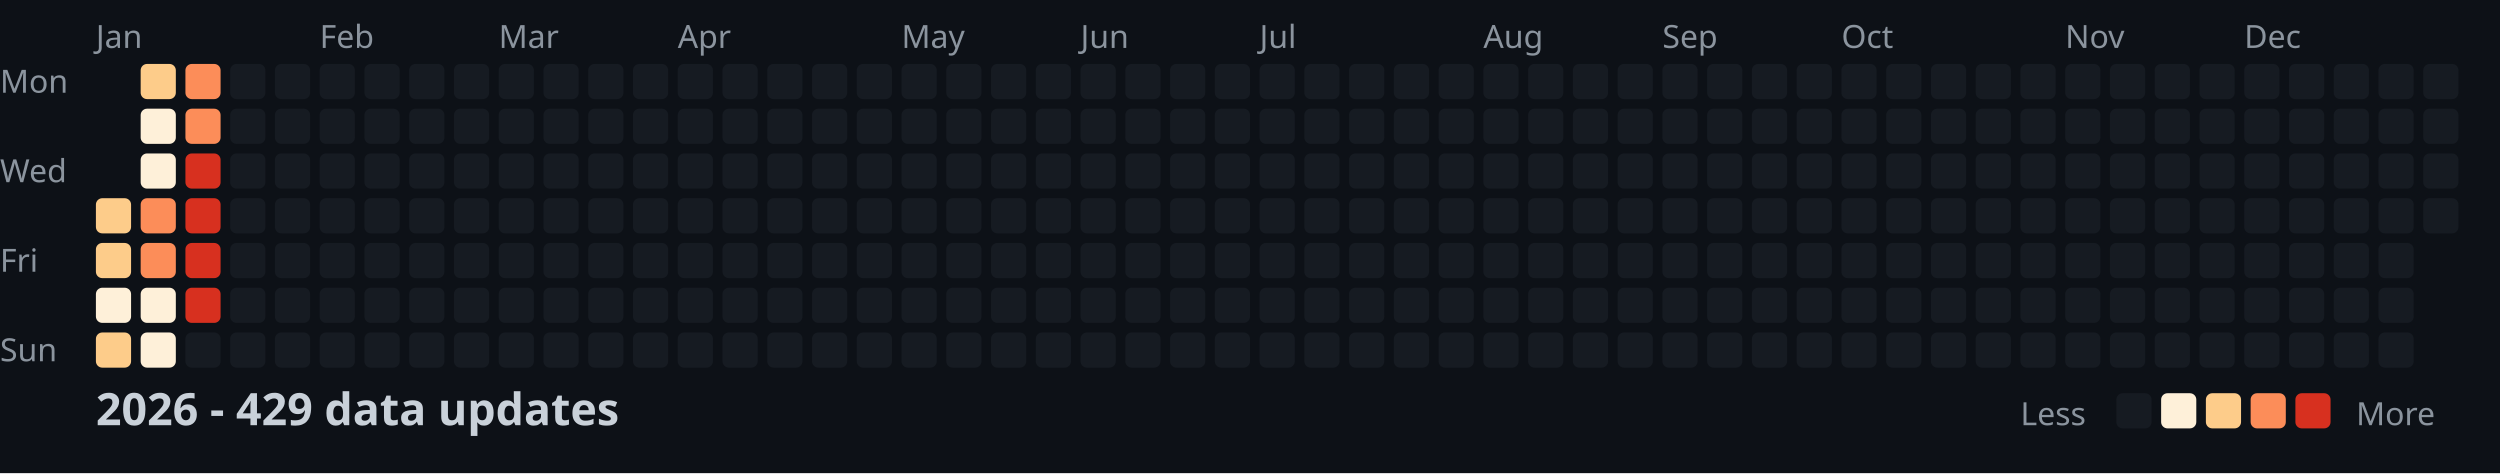
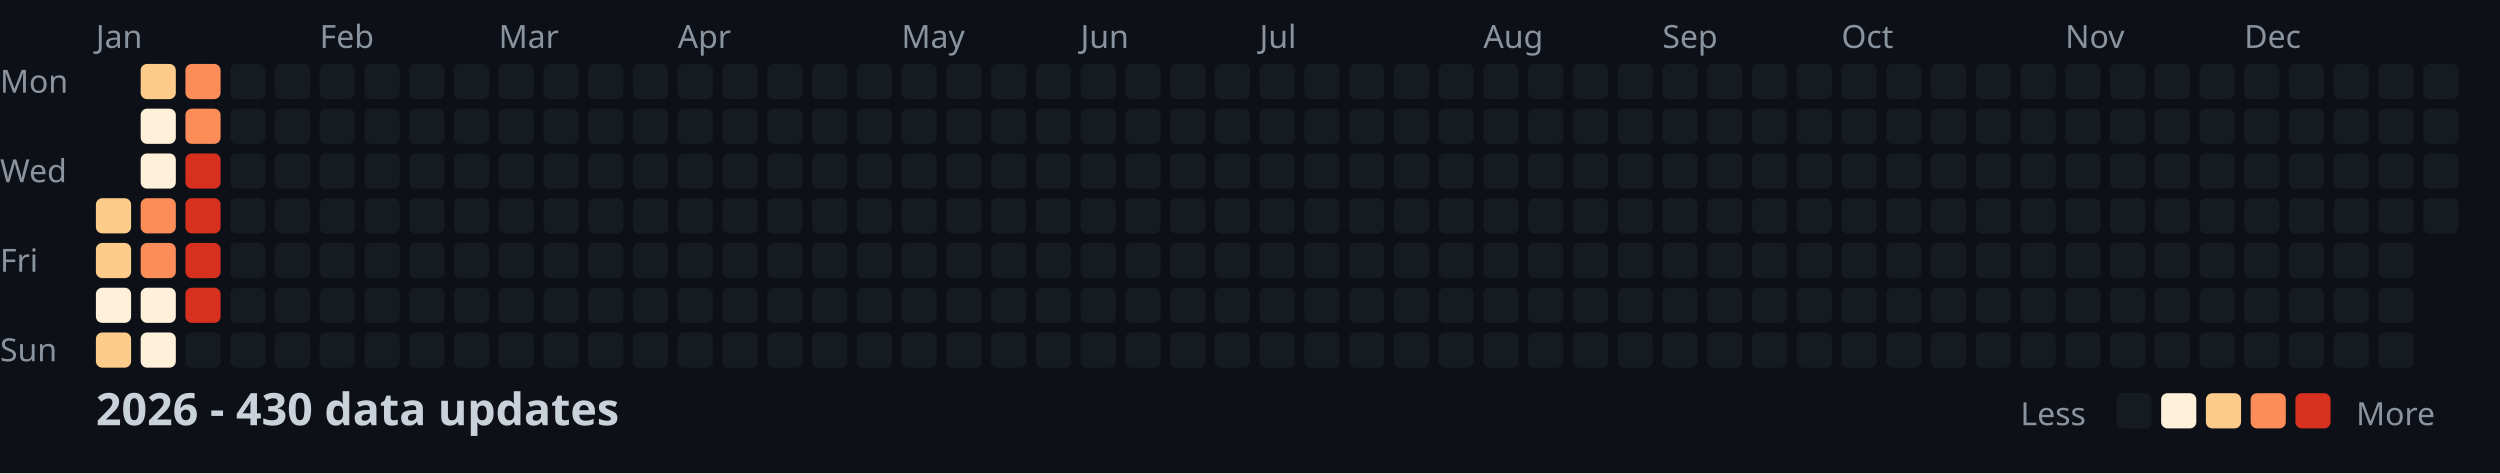
<svg xmlns="http://www.w3.org/2000/svg" width="782" height="148">
  <style>
    .month { font: 10px sans-serif; fill: #8b949e; }
    .day { font: 10px sans-serif; fill: #8b949e; }
    .title { font: bold 14px sans-serif; fill: #c9d1d9; }
    .legend { font: 10px sans-serif; fill: #8b949e; }
  </style>
  <rect width="100%" height="100%" fill="#0d1117" />
  <text x="0" y="29" class="day">Mon</text>
  <text x="0" y="57" class="day">Wed</text>
  <text x="0" y="85" class="day">Fri</text>
  <text x="0" y="113" class="day">Sun</text>
  <text x="30" y="15" class="month">Jan</text>
  <text x="100" y="15" class="month">Feb</text>
  <text x="156" y="15" class="month">Mar</text>
  <text x="212" y="15" class="month">Apr</text>
  <text x="282" y="15" class="month">May</text>
  <text x="338" y="15" class="month">Jun</text>
  <text x="394" y="15" class="month">Jul</text>
  <text x="464" y="15" class="month">Aug</text>
  <text x="520" y="15" class="month">Sep</text>
  <text x="576" y="15" class="month">Oct</text>
  <text x="646" y="15" class="month">Nov</text>
  <text x="702" y="15" class="month">Dec</text>
  <rect x="30" y="62" width="11" height="11" fill="#fdcc8a" rx="2" />
  <rect x="30" y="76" width="11" height="11" fill="#fdcc8a" rx="2" />
  <rect x="30" y="90" width="11" height="11" fill="#fef0d9" rx="2" />
  <rect x="30" y="104" width="11" height="11" fill="#fdcc8a" rx="2" />
  <rect x="44" y="20" width="11" height="11" fill="#fdcc8a" rx="2" />
  <rect x="44" y="34" width="11" height="11" fill="#fef0d9" rx="2" />
  <rect x="44" y="48" width="11" height="11" fill="#fef0d9" rx="2" />
  <rect x="44" y="62" width="11" height="11" fill="#fc8d59" rx="2" />
  <rect x="44" y="76" width="11" height="11" fill="#fc8d59" rx="2" />
  <rect x="44" y="90" width="11" height="11" fill="#fef0d9" rx="2" />
  <rect x="44" y="104" width="11" height="11" fill="#fef0d9" rx="2" />
  <rect x="58" y="20" width="11" height="11" fill="#fc8d59" rx="2" />
  <rect x="58" y="34" width="11" height="11" fill="#fc8d59" rx="2" />
  <rect x="58" y="48" width="11" height="11" fill="#d7301f" rx="2" />
  <rect x="58" y="62" width="11" height="11" fill="#d7301f" rx="2" />
  <rect x="58" y="76" width="11" height="11" fill="#d7301f" rx="2" />
  <rect x="58" y="90" width="11" height="11" fill="#d7301f" rx="2" />
  <rect x="58" y="104" width="11" height="11" fill="#161b22" rx="2" />
  <rect x="72" y="20" width="11" height="11" fill="#161b22" rx="2" />
  <rect x="72" y="34" width="11" height="11" fill="#161b22" rx="2" />
  <rect x="72" y="48" width="11" height="11" fill="#161b22" rx="2" />
  <rect x="72" y="62" width="11" height="11" fill="#161b22" rx="2" />
  <rect x="72" y="76" width="11" height="11" fill="#161b22" rx="2" />
  <rect x="72" y="90" width="11" height="11" fill="#161b22" rx="2" />
  <rect x="72" y="104" width="11" height="11" fill="#161b22" rx="2" />
  <rect x="86" y="20" width="11" height="11" fill="#161b22" rx="2" />
  <rect x="86" y="34" width="11" height="11" fill="#161b22" rx="2" />
  <rect x="86" y="48" width="11" height="11" fill="#161b22" rx="2" />
  <rect x="86" y="62" width="11" height="11" fill="#161b22" rx="2" />
  <rect x="86" y="76" width="11" height="11" fill="#161b22" rx="2" />
  <rect x="86" y="90" width="11" height="11" fill="#161b22" rx="2" />
  <rect x="86" y="104" width="11" height="11" fill="#161b22" rx="2" />
  <rect x="100" y="20" width="11" height="11" fill="#161b22" rx="2" />
  <rect x="100" y="34" width="11" height="11" fill="#161b22" rx="2" />
  <rect x="100" y="48" width="11" height="11" fill="#161b22" rx="2" />
  <rect x="100" y="62" width="11" height="11" fill="#161b22" rx="2" />
  <rect x="100" y="76" width="11" height="11" fill="#161b22" rx="2" />
  <rect x="100" y="90" width="11" height="11" fill="#161b22" rx="2" />
  <rect x="100" y="104" width="11" height="11" fill="#161b22" rx="2" />
  <rect x="114" y="20" width="11" height="11" fill="#161b22" rx="2" />
  <rect x="114" y="34" width="11" height="11" fill="#161b22" rx="2" />
  <rect x="114" y="48" width="11" height="11" fill="#161b22" rx="2" />
  <rect x="114" y="62" width="11" height="11" fill="#161b22" rx="2" />
  <rect x="114" y="76" width="11" height="11" fill="#161b22" rx="2" />
  <rect x="114" y="90" width="11" height="11" fill="#161b22" rx="2" />
  <rect x="114" y="104" width="11" height="11" fill="#161b22" rx="2" />
  <rect x="128" y="20" width="11" height="11" fill="#161b22" rx="2" />
  <rect x="128" y="34" width="11" height="11" fill="#161b22" rx="2" />
  <rect x="128" y="48" width="11" height="11" fill="#161b22" rx="2" />
  <rect x="128" y="62" width="11" height="11" fill="#161b22" rx="2" />
  <rect x="128" y="76" width="11" height="11" fill="#161b22" rx="2" />
  <rect x="128" y="90" width="11" height="11" fill="#161b22" rx="2" />
  <rect x="128" y="104" width="11" height="11" fill="#161b22" rx="2" />
  <rect x="142" y="20" width="11" height="11" fill="#161b22" rx="2" />
  <rect x="142" y="34" width="11" height="11" fill="#161b22" rx="2" />
  <rect x="142" y="48" width="11" height="11" fill="#161b22" rx="2" />
  <rect x="142" y="62" width="11" height="11" fill="#161b22" rx="2" />
  <rect x="142" y="76" width="11" height="11" fill="#161b22" rx="2" />
  <rect x="142" y="90" width="11" height="11" fill="#161b22" rx="2" />
  <rect x="142" y="104" width="11" height="11" fill="#161b22" rx="2" />
  <rect x="156" y="20" width="11" height="11" fill="#161b22" rx="2" />
  <rect x="156" y="34" width="11" height="11" fill="#161b22" rx="2" />
  <rect x="156" y="48" width="11" height="11" fill="#161b22" rx="2" />
  <rect x="156" y="62" width="11" height="11" fill="#161b22" rx="2" />
  <rect x="156" y="76" width="11" height="11" fill="#161b22" rx="2" />
  <rect x="156" y="90" width="11" height="11" fill="#161b22" rx="2" />
  <rect x="156" y="104" width="11" height="11" fill="#161b22" rx="2" />
  <rect x="170" y="20" width="11" height="11" fill="#161b22" rx="2" />
  <rect x="170" y="34" width="11" height="11" fill="#161b22" rx="2" />
  <rect x="170" y="48" width="11" height="11" fill="#161b22" rx="2" />
  <rect x="170" y="62" width="11" height="11" fill="#161b22" rx="2" />
  <rect x="170" y="76" width="11" height="11" fill="#161b22" rx="2" />
  <rect x="170" y="90" width="11" height="11" fill="#161b22" rx="2" />
  <rect x="170" y="104" width="11" height="11" fill="#161b22" rx="2" />
  <rect x="184" y="20" width="11" height="11" fill="#161b22" rx="2" />
  <rect x="184" y="34" width="11" height="11" fill="#161b22" rx="2" />
  <rect x="184" y="48" width="11" height="11" fill="#161b22" rx="2" />
  <rect x="184" y="62" width="11" height="11" fill="#161b22" rx="2" />
  <rect x="184" y="76" width="11" height="11" fill="#161b22" rx="2" />
  <rect x="184" y="90" width="11" height="11" fill="#161b22" rx="2" />
  <rect x="184" y="104" width="11" height="11" fill="#161b22" rx="2" />
  <rect x="198" y="20" width="11" height="11" fill="#161b22" rx="2" />
  <rect x="198" y="34" width="11" height="11" fill="#161b22" rx="2" />
  <rect x="198" y="48" width="11" height="11" fill="#161b22" rx="2" />
  <rect x="198" y="62" width="11" height="11" fill="#161b22" rx="2" />
  <rect x="198" y="76" width="11" height="11" fill="#161b22" rx="2" />
  <rect x="198" y="90" width="11" height="11" fill="#161b22" rx="2" />
  <rect x="198" y="104" width="11" height="11" fill="#161b22" rx="2" />
  <rect x="212" y="20" width="11" height="11" fill="#161b22" rx="2" />
  <rect x="212" y="34" width="11" height="11" fill="#161b22" rx="2" />
  <rect x="212" y="48" width="11" height="11" fill="#161b22" rx="2" />
  <rect x="212" y="62" width="11" height="11" fill="#161b22" rx="2" />
  <rect x="212" y="76" width="11" height="11" fill="#161b22" rx="2" />
  <rect x="212" y="90" width="11" height="11" fill="#161b22" rx="2" />
  <rect x="212" y="104" width="11" height="11" fill="#161b22" rx="2" />
  <rect x="226" y="20" width="11" height="11" fill="#161b22" rx="2" />
  <rect x="226" y="34" width="11" height="11" fill="#161b22" rx="2" />
  <rect x="226" y="48" width="11" height="11" fill="#161b22" rx="2" />
  <rect x="226" y="62" width="11" height="11" fill="#161b22" rx="2" />
  <rect x="226" y="76" width="11" height="11" fill="#161b22" rx="2" />
  <rect x="226" y="90" width="11" height="11" fill="#161b22" rx="2" />
  <rect x="226" y="104" width="11" height="11" fill="#161b22" rx="2" />
  <rect x="240" y="20" width="11" height="11" fill="#161b22" rx="2" />
  <rect x="240" y="34" width="11" height="11" fill="#161b22" rx="2" />
  <rect x="240" y="48" width="11" height="11" fill="#161b22" rx="2" />
  <rect x="240" y="62" width="11" height="11" fill="#161b22" rx="2" />
  <rect x="240" y="76" width="11" height="11" fill="#161b22" rx="2" />
  <rect x="240" y="90" width="11" height="11" fill="#161b22" rx="2" />
  <rect x="240" y="104" width="11" height="11" fill="#161b22" rx="2" />
  <rect x="254" y="20" width="11" height="11" fill="#161b22" rx="2" />
  <rect x="254" y="34" width="11" height="11" fill="#161b22" rx="2" />
  <rect x="254" y="48" width="11" height="11" fill="#161b22" rx="2" />
  <rect x="254" y="62" width="11" height="11" fill="#161b22" rx="2" />
  <rect x="254" y="76" width="11" height="11" fill="#161b22" rx="2" />
  <rect x="254" y="90" width="11" height="11" fill="#161b22" rx="2" />
  <rect x="254" y="104" width="11" height="11" fill="#161b22" rx="2" />
  <rect x="268" y="20" width="11" height="11" fill="#161b22" rx="2" />
  <rect x="268" y="34" width="11" height="11" fill="#161b22" rx="2" />
  <rect x="268" y="48" width="11" height="11" fill="#161b22" rx="2" />
  <rect x="268" y="62" width="11" height="11" fill="#161b22" rx="2" />
  <rect x="268" y="76" width="11" height="11" fill="#161b22" rx="2" />
  <rect x="268" y="90" width="11" height="11" fill="#161b22" rx="2" />
  <rect x="268" y="104" width="11" height="11" fill="#161b22" rx="2" />
  <rect x="282" y="20" width="11" height="11" fill="#161b22" rx="2" />
  <rect x="282" y="34" width="11" height="11" fill="#161b22" rx="2" />
  <rect x="282" y="48" width="11" height="11" fill="#161b22" rx="2" />
  <rect x="282" y="62" width="11" height="11" fill="#161b22" rx="2" />
  <rect x="282" y="76" width="11" height="11" fill="#161b22" rx="2" />
  <rect x="282" y="90" width="11" height="11" fill="#161b22" rx="2" />
  <rect x="282" y="104" width="11" height="11" fill="#161b22" rx="2" />
  <rect x="296" y="20" width="11" height="11" fill="#161b22" rx="2" />
  <rect x="296" y="34" width="11" height="11" fill="#161b22" rx="2" />
  <rect x="296" y="48" width="11" height="11" fill="#161b22" rx="2" />
  <rect x="296" y="62" width="11" height="11" fill="#161b22" rx="2" />
  <rect x="296" y="76" width="11" height="11" fill="#161b22" rx="2" />
  <rect x="296" y="90" width="11" height="11" fill="#161b22" rx="2" />
  <rect x="296" y="104" width="11" height="11" fill="#161b22" rx="2" />
  <rect x="310" y="20" width="11" height="11" fill="#161b22" rx="2" />
  <rect x="310" y="34" width="11" height="11" fill="#161b22" rx="2" />
  <rect x="310" y="48" width="11" height="11" fill="#161b22" rx="2" />
  <rect x="310" y="62" width="11" height="11" fill="#161b22" rx="2" />
  <rect x="310" y="76" width="11" height="11" fill="#161b22" rx="2" />
  <rect x="310" y="90" width="11" height="11" fill="#161b22" rx="2" />
  <rect x="310" y="104" width="11" height="11" fill="#161b22" rx="2" />
  <rect x="324" y="20" width="11" height="11" fill="#161b22" rx="2" />
  <rect x="324" y="34" width="11" height="11" fill="#161b22" rx="2" />
  <rect x="324" y="48" width="11" height="11" fill="#161b22" rx="2" />
  <rect x="324" y="62" width="11" height="11" fill="#161b22" rx="2" />
  <rect x="324" y="76" width="11" height="11" fill="#161b22" rx="2" />
  <rect x="324" y="90" width="11" height="11" fill="#161b22" rx="2" />
  <rect x="324" y="104" width="11" height="11" fill="#161b22" rx="2" />
  <rect x="338" y="20" width="11" height="11" fill="#161b22" rx="2" />
  <rect x="338" y="34" width="11" height="11" fill="#161b22" rx="2" />
  <rect x="338" y="48" width="11" height="11" fill="#161b22" rx="2" />
  <rect x="338" y="62" width="11" height="11" fill="#161b22" rx="2" />
  <rect x="338" y="76" width="11" height="11" fill="#161b22" rx="2" />
  <rect x="338" y="90" width="11" height="11" fill="#161b22" rx="2" />
  <rect x="338" y="104" width="11" height="11" fill="#161b22" rx="2" />
  <rect x="352" y="20" width="11" height="11" fill="#161b22" rx="2" />
  <rect x="352" y="34" width="11" height="11" fill="#161b22" rx="2" />
  <rect x="352" y="48" width="11" height="11" fill="#161b22" rx="2" />
  <rect x="352" y="62" width="11" height="11" fill="#161b22" rx="2" />
  <rect x="352" y="76" width="11" height="11" fill="#161b22" rx="2" />
  <rect x="352" y="90" width="11" height="11" fill="#161b22" rx="2" />
  <rect x="352" y="104" width="11" height="11" fill="#161b22" rx="2" />
  <rect x="366" y="20" width="11" height="11" fill="#161b22" rx="2" />
  <rect x="366" y="34" width="11" height="11" fill="#161b22" rx="2" />
  <rect x="366" y="48" width="11" height="11" fill="#161b22" rx="2" />
  <rect x="366" y="62" width="11" height="11" fill="#161b22" rx="2" />
  <rect x="366" y="76" width="11" height="11" fill="#161b22" rx="2" />
  <rect x="366" y="90" width="11" height="11" fill="#161b22" rx="2" />
  <rect x="366" y="104" width="11" height="11" fill="#161b22" rx="2" />
  <rect x="380" y="20" width="11" height="11" fill="#161b22" rx="2" />
  <rect x="380" y="34" width="11" height="11" fill="#161b22" rx="2" />
  <rect x="380" y="48" width="11" height="11" fill="#161b22" rx="2" />
  <rect x="380" y="62" width="11" height="11" fill="#161b22" rx="2" />
  <rect x="380" y="76" width="11" height="11" fill="#161b22" rx="2" />
  <rect x="380" y="90" width="11" height="11" fill="#161b22" rx="2" />
  <rect x="380" y="104" width="11" height="11" fill="#161b22" rx="2" />
  <rect x="394" y="20" width="11" height="11" fill="#161b22" rx="2" />
  <rect x="394" y="34" width="11" height="11" fill="#161b22" rx="2" />
  <rect x="394" y="48" width="11" height="11" fill="#161b22" rx="2" />
  <rect x="394" y="62" width="11" height="11" fill="#161b22" rx="2" />
  <rect x="394" y="76" width="11" height="11" fill="#161b22" rx="2" />
  <rect x="394" y="90" width="11" height="11" fill="#161b22" rx="2" />
  <rect x="394" y="104" width="11" height="11" fill="#161b22" rx="2" />
  <rect x="408" y="20" width="11" height="11" fill="#161b22" rx="2" />
  <rect x="408" y="34" width="11" height="11" fill="#161b22" rx="2" />
  <rect x="408" y="48" width="11" height="11" fill="#161b22" rx="2" />
  <rect x="408" y="62" width="11" height="11" fill="#161b22" rx="2" />
  <rect x="408" y="76" width="11" height="11" fill="#161b22" rx="2" />
  <rect x="408" y="90" width="11" height="11" fill="#161b22" rx="2" />
  <rect x="408" y="104" width="11" height="11" fill="#161b22" rx="2" />
  <rect x="422" y="20" width="11" height="11" fill="#161b22" rx="2" />
  <rect x="422" y="34" width="11" height="11" fill="#161b22" rx="2" />
  <rect x="422" y="48" width="11" height="11" fill="#161b22" rx="2" />
  <rect x="422" y="62" width="11" height="11" fill="#161b22" rx="2" />
  <rect x="422" y="76" width="11" height="11" fill="#161b22" rx="2" />
  <rect x="422" y="90" width="11" height="11" fill="#161b22" rx="2" />
  <rect x="422" y="104" width="11" height="11" fill="#161b22" rx="2" />
  <rect x="436" y="20" width="11" height="11" fill="#161b22" rx="2" />
  <rect x="436" y="34" width="11" height="11" fill="#161b22" rx="2" />
  <rect x="436" y="48" width="11" height="11" fill="#161b22" rx="2" />
  <rect x="436" y="62" width="11" height="11" fill="#161b22" rx="2" />
  <rect x="436" y="76" width="11" height="11" fill="#161b22" rx="2" />
  <rect x="436" y="90" width="11" height="11" fill="#161b22" rx="2" />
  <rect x="436" y="104" width="11" height="11" fill="#161b22" rx="2" />
  <rect x="450" y="20" width="11" height="11" fill="#161b22" rx="2" />
  <rect x="450" y="34" width="11" height="11" fill="#161b22" rx="2" />
  <rect x="450" y="48" width="11" height="11" fill="#161b22" rx="2" />
  <rect x="450" y="62" width="11" height="11" fill="#161b22" rx="2" />
  <rect x="450" y="76" width="11" height="11" fill="#161b22" rx="2" />
  <rect x="450" y="90" width="11" height="11" fill="#161b22" rx="2" />
  <rect x="450" y="104" width="11" height="11" fill="#161b22" rx="2" />
  <rect x="464" y="20" width="11" height="11" fill="#161b22" rx="2" />
  <rect x="464" y="34" width="11" height="11" fill="#161b22" rx="2" />
  <rect x="464" y="48" width="11" height="11" fill="#161b22" rx="2" />
  <rect x="464" y="62" width="11" height="11" fill="#161b22" rx="2" />
  <rect x="464" y="76" width="11" height="11" fill="#161b22" rx="2" />
  <rect x="464" y="90" width="11" height="11" fill="#161b22" rx="2" />
  <rect x="464" y="104" width="11" height="11" fill="#161b22" rx="2" />
  <rect x="478" y="20" width="11" height="11" fill="#161b22" rx="2" />
  <rect x="478" y="34" width="11" height="11" fill="#161b22" rx="2" />
  <rect x="478" y="48" width="11" height="11" fill="#161b22" rx="2" />
  <rect x="478" y="62" width="11" height="11" fill="#161b22" rx="2" />
  <rect x="478" y="76" width="11" height="11" fill="#161b22" rx="2" />
  <rect x="478" y="90" width="11" height="11" fill="#161b22" rx="2" />
  <rect x="478" y="104" width="11" height="11" fill="#161b22" rx="2" />
  <rect x="492" y="20" width="11" height="11" fill="#161b22" rx="2" />
  <rect x="492" y="34" width="11" height="11" fill="#161b22" rx="2" />
  <rect x="492" y="48" width="11" height="11" fill="#161b22" rx="2" />
  <rect x="492" y="62" width="11" height="11" fill="#161b22" rx="2" />
  <rect x="492" y="76" width="11" height="11" fill="#161b22" rx="2" />
  <rect x="492" y="90" width="11" height="11" fill="#161b22" rx="2" />
  <rect x="492" y="104" width="11" height="11" fill="#161b22" rx="2" />
  <rect x="506" y="20" width="11" height="11" fill="#161b22" rx="2" />
  <rect x="506" y="34" width="11" height="11" fill="#161b22" rx="2" />
  <rect x="506" y="48" width="11" height="11" fill="#161b22" rx="2" />
  <rect x="506" y="62" width="11" height="11" fill="#161b22" rx="2" />
  <rect x="506" y="76" width="11" height="11" fill="#161b22" rx="2" />
  <rect x="506" y="90" width="11" height="11" fill="#161b22" rx="2" />
  <rect x="506" y="104" width="11" height="11" fill="#161b22" rx="2" />
  <rect x="520" y="20" width="11" height="11" fill="#161b22" rx="2" />
  <rect x="520" y="34" width="11" height="11" fill="#161b22" rx="2" />
  <rect x="520" y="48" width="11" height="11" fill="#161b22" rx="2" />
  <rect x="520" y="62" width="11" height="11" fill="#161b22" rx="2" />
  <rect x="520" y="76" width="11" height="11" fill="#161b22" rx="2" />
  <rect x="520" y="90" width="11" height="11" fill="#161b22" rx="2" />
  <rect x="520" y="104" width="11" height="11" fill="#161b22" rx="2" />
  <rect x="534" y="20" width="11" height="11" fill="#161b22" rx="2" />
  <rect x="534" y="34" width="11" height="11" fill="#161b22" rx="2" />
  <rect x="534" y="48" width="11" height="11" fill="#161b22" rx="2" />
  <rect x="534" y="62" width="11" height="11" fill="#161b22" rx="2" />
  <rect x="534" y="76" width="11" height="11" fill="#161b22" rx="2" />
  <rect x="534" y="90" width="11" height="11" fill="#161b22" rx="2" />
  <rect x="534" y="104" width="11" height="11" fill="#161b22" rx="2" />
  <rect x="548" y="20" width="11" height="11" fill="#161b22" rx="2" />
  <rect x="548" y="34" width="11" height="11" fill="#161b22" rx="2" />
  <rect x="548" y="48" width="11" height="11" fill="#161b22" rx="2" />
  <rect x="548" y="62" width="11" height="11" fill="#161b22" rx="2" />
  <rect x="548" y="76" width="11" height="11" fill="#161b22" rx="2" />
  <rect x="548" y="90" width="11" height="11" fill="#161b22" rx="2" />
  <rect x="548" y="104" width="11" height="11" fill="#161b22" rx="2" />
  <rect x="562" y="20" width="11" height="11" fill="#161b22" rx="2" />
  <rect x="562" y="34" width="11" height="11" fill="#161b22" rx="2" />
  <rect x="562" y="48" width="11" height="11" fill="#161b22" rx="2" />
  <rect x="562" y="62" width="11" height="11" fill="#161b22" rx="2" />
  <rect x="562" y="76" width="11" height="11" fill="#161b22" rx="2" />
  <rect x="562" y="90" width="11" height="11" fill="#161b22" rx="2" />
  <rect x="562" y="104" width="11" height="11" fill="#161b22" rx="2" />
  <rect x="576" y="20" width="11" height="11" fill="#161b22" rx="2" />
  <rect x="576" y="34" width="11" height="11" fill="#161b22" rx="2" />
  <rect x="576" y="48" width="11" height="11" fill="#161b22" rx="2" />
  <rect x="576" y="62" width="11" height="11" fill="#161b22" rx="2" />
  <rect x="576" y="76" width="11" height="11" fill="#161b22" rx="2" />
  <rect x="576" y="90" width="11" height="11" fill="#161b22" rx="2" />
  <rect x="576" y="104" width="11" height="11" fill="#161b22" rx="2" />
  <rect x="590" y="20" width="11" height="11" fill="#161b22" rx="2" />
  <rect x="590" y="34" width="11" height="11" fill="#161b22" rx="2" />
  <rect x="590" y="48" width="11" height="11" fill="#161b22" rx="2" />
  <rect x="590" y="62" width="11" height="11" fill="#161b22" rx="2" />
  <rect x="590" y="76" width="11" height="11" fill="#161b22" rx="2" />
  <rect x="590" y="90" width="11" height="11" fill="#161b22" rx="2" />
  <rect x="590" y="104" width="11" height="11" fill="#161b22" rx="2" />
  <rect x="604" y="20" width="11" height="11" fill="#161b22" rx="2" />
  <rect x="604" y="34" width="11" height="11" fill="#161b22" rx="2" />
  <rect x="604" y="48" width="11" height="11" fill="#161b22" rx="2" />
  <rect x="604" y="62" width="11" height="11" fill="#161b22" rx="2" />
  <rect x="604" y="76" width="11" height="11" fill="#161b22" rx="2" />
  <rect x="604" y="90" width="11" height="11" fill="#161b22" rx="2" />
  <rect x="604" y="104" width="11" height="11" fill="#161b22" rx="2" />
  <rect x="618" y="20" width="11" height="11" fill="#161b22" rx="2" />
  <rect x="618" y="34" width="11" height="11" fill="#161b22" rx="2" />
  <rect x="618" y="48" width="11" height="11" fill="#161b22" rx="2" />
  <rect x="618" y="62" width="11" height="11" fill="#161b22" rx="2" />
  <rect x="618" y="76" width="11" height="11" fill="#161b22" rx="2" />
  <rect x="618" y="90" width="11" height="11" fill="#161b22" rx="2" />
  <rect x="618" y="104" width="11" height="11" fill="#161b22" rx="2" />
  <rect x="632" y="20" width="11" height="11" fill="#161b22" rx="2" />
  <rect x="632" y="34" width="11" height="11" fill="#161b22" rx="2" />
  <rect x="632" y="48" width="11" height="11" fill="#161b22" rx="2" />
  <rect x="632" y="62" width="11" height="11" fill="#161b22" rx="2" />
  <rect x="632" y="76" width="11" height="11" fill="#161b22" rx="2" />
  <rect x="632" y="90" width="11" height="11" fill="#161b22" rx="2" />
  <rect x="632" y="104" width="11" height="11" fill="#161b22" rx="2" />
  <rect x="646" y="20" width="11" height="11" fill="#161b22" rx="2" />
  <rect x="646" y="34" width="11" height="11" fill="#161b22" rx="2" />
  <rect x="646" y="48" width="11" height="11" fill="#161b22" rx="2" />
  <rect x="646" y="62" width="11" height="11" fill="#161b22" rx="2" />
  <rect x="646" y="76" width="11" height="11" fill="#161b22" rx="2" />
  <rect x="646" y="90" width="11" height="11" fill="#161b22" rx="2" />
  <rect x="646" y="104" width="11" height="11" fill="#161b22" rx="2" />
  <rect x="660" y="20" width="11" height="11" fill="#161b22" rx="2" />
  <rect x="660" y="34" width="11" height="11" fill="#161b22" rx="2" />
  <rect x="660" y="48" width="11" height="11" fill="#161b22" rx="2" />
  <rect x="660" y="62" width="11" height="11" fill="#161b22" rx="2" />
  <rect x="660" y="76" width="11" height="11" fill="#161b22" rx="2" />
  <rect x="660" y="90" width="11" height="11" fill="#161b22" rx="2" />
  <rect x="660" y="104" width="11" height="11" fill="#161b22" rx="2" />
  <rect x="674" y="20" width="11" height="11" fill="#161b22" rx="2" />
  <rect x="674" y="34" width="11" height="11" fill="#161b22" rx="2" />
  <rect x="674" y="48" width="11" height="11" fill="#161b22" rx="2" />
  <rect x="674" y="62" width="11" height="11" fill="#161b22" rx="2" />
  <rect x="674" y="76" width="11" height="11" fill="#161b22" rx="2" />
  <rect x="674" y="90" width="11" height="11" fill="#161b22" rx="2" />
  <rect x="674" y="104" width="11" height="11" fill="#161b22" rx="2" />
  <rect x="688" y="20" width="11" height="11" fill="#161b22" rx="2" />
  <rect x="688" y="34" width="11" height="11" fill="#161b22" rx="2" />
  <rect x="688" y="48" width="11" height="11" fill="#161b22" rx="2" />
  <rect x="688" y="62" width="11" height="11" fill="#161b22" rx="2" />
  <rect x="688" y="76" width="11" height="11" fill="#161b22" rx="2" />
  <rect x="688" y="90" width="11" height="11" fill="#161b22" rx="2" />
  <rect x="688" y="104" width="11" height="11" fill="#161b22" rx="2" />
  <rect x="702" y="20" width="11" height="11" fill="#161b22" rx="2" />
  <rect x="702" y="34" width="11" height="11" fill="#161b22" rx="2" />
  <rect x="702" y="48" width="11" height="11" fill="#161b22" rx="2" />
  <rect x="702" y="62" width="11" height="11" fill="#161b22" rx="2" />
  <rect x="702" y="76" width="11" height="11" fill="#161b22" rx="2" />
  <rect x="702" y="90" width="11" height="11" fill="#161b22" rx="2" />
  <rect x="702" y="104" width="11" height="11" fill="#161b22" rx="2" />
  <rect x="716" y="20" width="11" height="11" fill="#161b22" rx="2" />
  <rect x="716" y="34" width="11" height="11" fill="#161b22" rx="2" />
  <rect x="716" y="48" width="11" height="11" fill="#161b22" rx="2" />
  <rect x="716" y="62" width="11" height="11" fill="#161b22" rx="2" />
  <rect x="716" y="76" width="11" height="11" fill="#161b22" rx="2" />
  <rect x="716" y="90" width="11" height="11" fill="#161b22" rx="2" />
  <rect x="716" y="104" width="11" height="11" fill="#161b22" rx="2" />
  <rect x="730" y="20" width="11" height="11" fill="#161b22" rx="2" />
  <rect x="730" y="34" width="11" height="11" fill="#161b22" rx="2" />
  <rect x="730" y="48" width="11" height="11" fill="#161b22" rx="2" />
  <rect x="730" y="62" width="11" height="11" fill="#161b22" rx="2" />
  <rect x="730" y="76" width="11" height="11" fill="#161b22" rx="2" />
  <rect x="730" y="90" width="11" height="11" fill="#161b22" rx="2" />
  <rect x="730" y="104" width="11" height="11" fill="#161b22" rx="2" />
  <rect x="744" y="20" width="11" height="11" fill="#161b22" rx="2" />
  <rect x="744" y="34" width="11" height="11" fill="#161b22" rx="2" />
  <rect x="744" y="48" width="11" height="11" fill="#161b22" rx="2" />
  <rect x="744" y="62" width="11" height="11" fill="#161b22" rx="2" />
  <rect x="744" y="76" width="11" height="11" fill="#161b22" rx="2" />
  <rect x="744" y="90" width="11" height="11" fill="#161b22" rx="2" />
  <rect x="744" y="104" width="11" height="11" fill="#161b22" rx="2" />
  <rect x="758" y="20" width="11" height="11" fill="#161b22" rx="2" />
  <rect x="758" y="34" width="11" height="11" fill="#161b22" rx="2" />
  <rect x="758" y="48" width="11" height="11" fill="#161b22" rx="2" />
  <rect x="758" y="62" width="11" height="11" fill="#161b22" rx="2" />
-   <text x="30" y="133" class="title">2026 - 429 data updates</text>
+   <text x="30" y="133" class="title">2026 - 430 data updates</text>
  <text x="632" y="133" class="legend">Less</text>
  <rect x="662" y="123" width="11" height="11" fill="#161b22" rx="2" />
  <rect x="676" y="123" width="11" height="11" fill="#fef0d9" rx="2" />
  <rect x="690" y="123" width="11" height="11" fill="#fdcc8a" rx="2" />
  <rect x="704" y="123" width="11" height="11" fill="#fc8d59" rx="2" />
  <rect x="718" y="123" width="11" height="11" fill="#d7301f" rx="2" />
  <text x="737" y="133" class="legend">More</text>
</svg>
